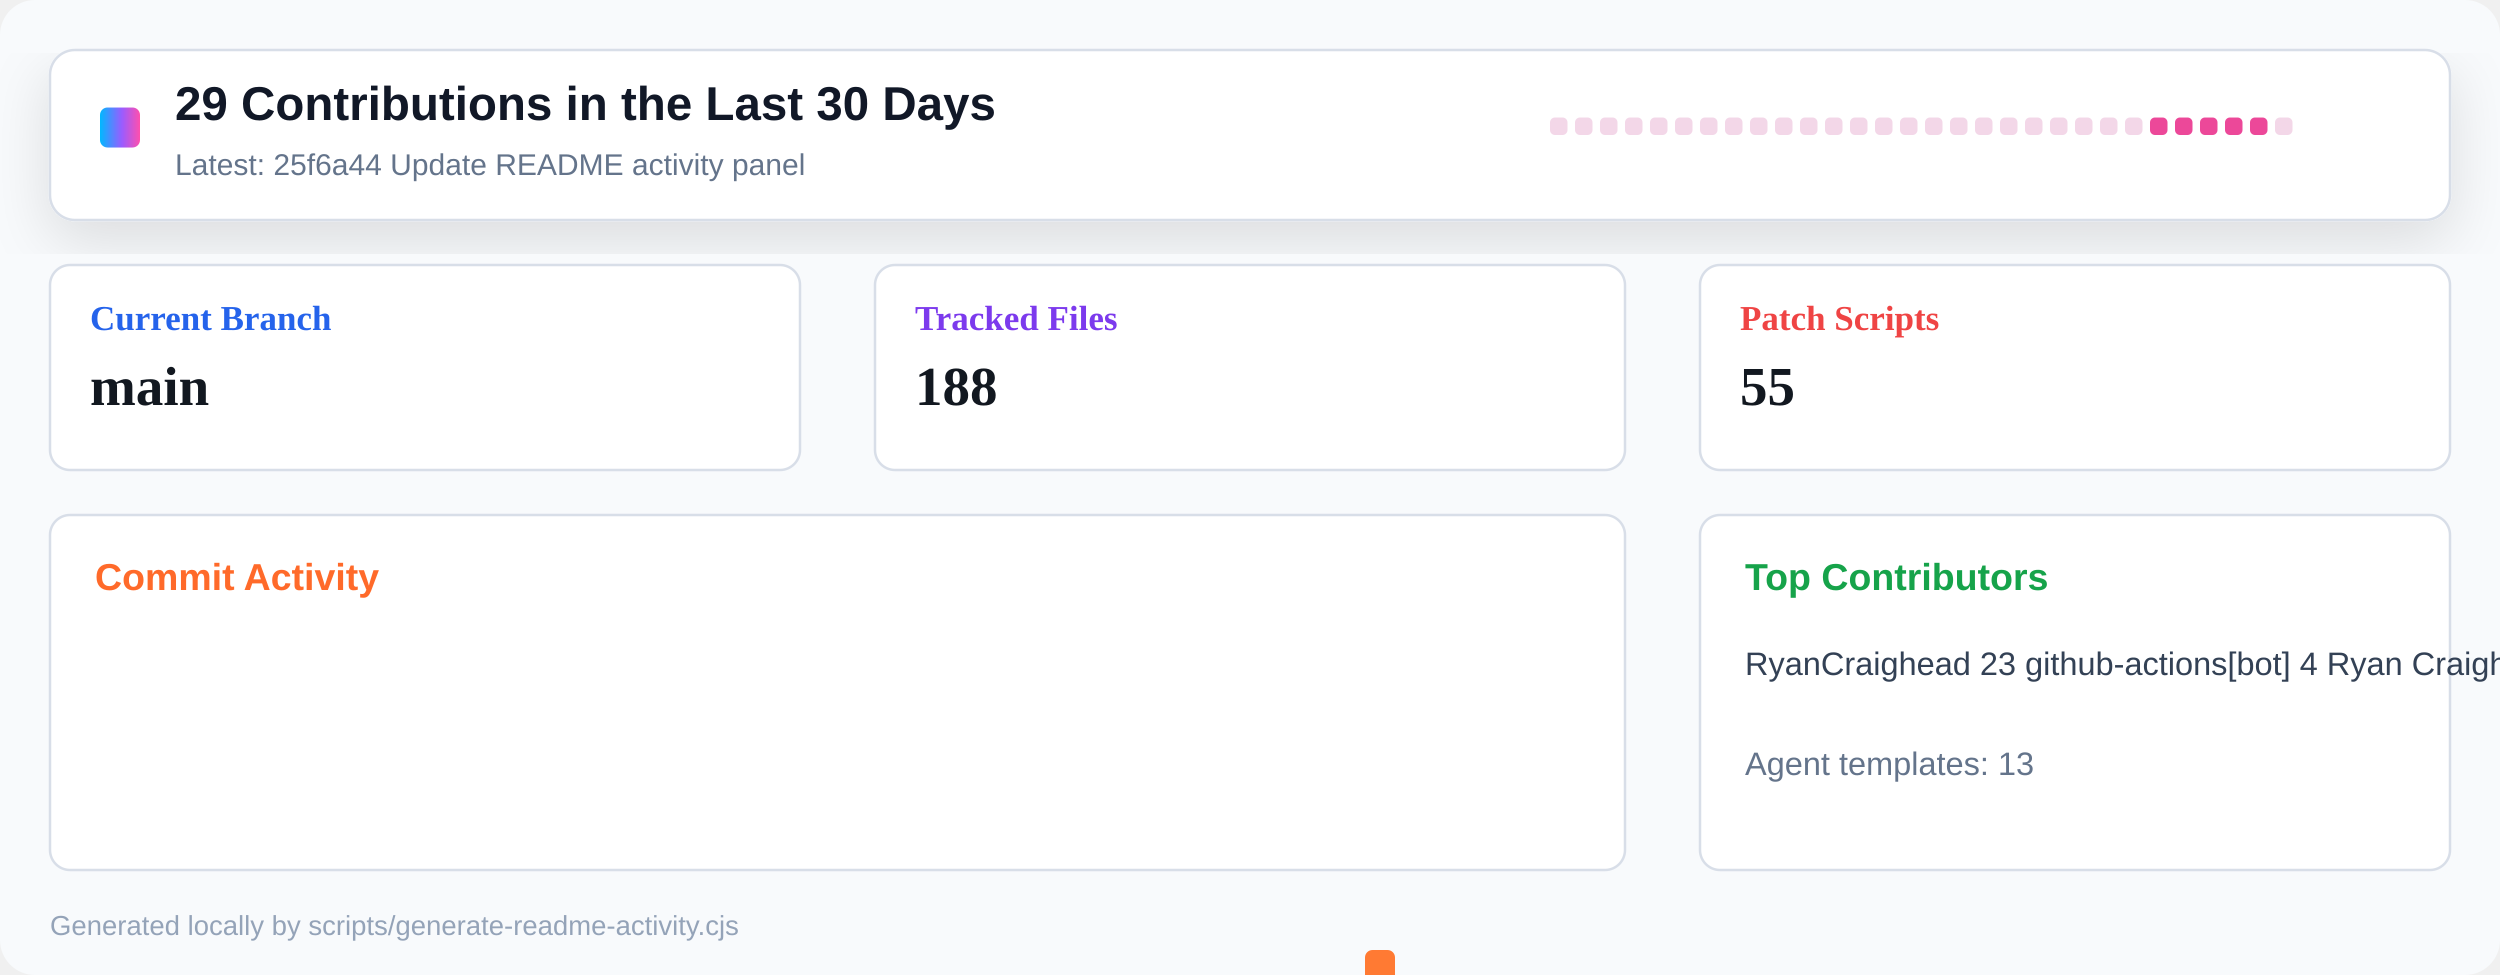
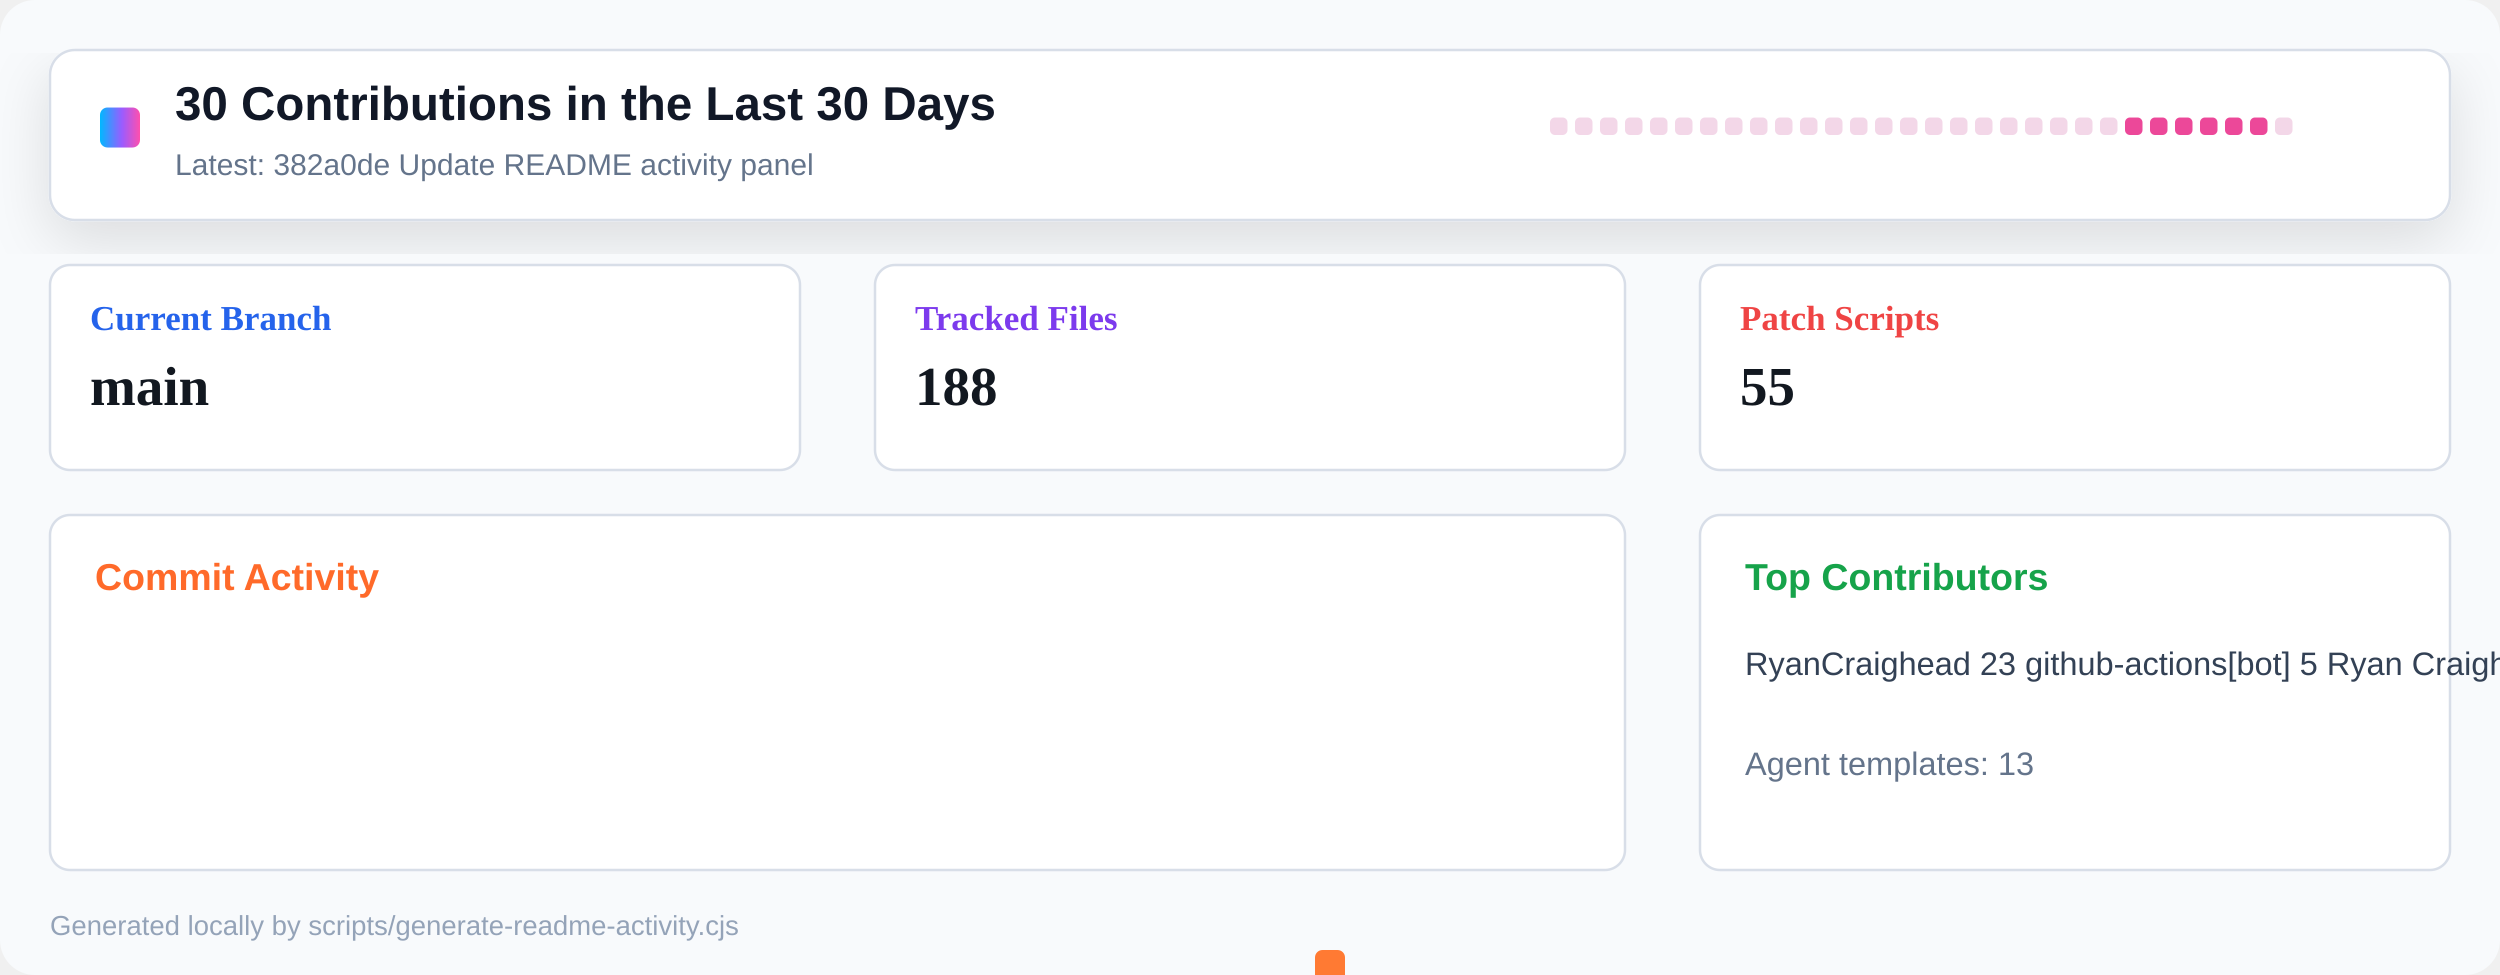
<svg xmlns="http://www.w3.org/2000/svg" width="1000" height="390" viewBox="0 0 1000 390" role="img" aria-label="Repository activity dashboard">
  <defs>
    <linearGradient id="header" x1="0" x2="1" y1="0" y2="0">
      <stop offset="0" stop-color="#00b8ff" />
      <stop offset="0.55" stop-color="#9a5cff" />
      <stop offset="1" stop-color="#ff4fad" />
    </linearGradient>
    <filter id="shadow" x="-10%" y="-10%" width="120%" height="130%">
      <feDropShadow dx="0" dy="8" stdDeviation="12" flood-color="#0b1020" flood-opacity="0.12" />
    </filter>
  </defs>
  <rect width="1000" height="390" rx="14" fill="#f8fafc" />
  <rect x="20" y="20" width="960" height="68" rx="10" fill="#ffffff" stroke="#d8dee8" filter="url(#shadow)" />
  <rect x="40" y="43" width="16" height="16" rx="3" fill="url(#header)" />
-   <text x="70" y="48" font-family="Segoe UI, Arial, sans-serif" font-size="19" font-weight="800" fill="#111827">29 Contributions in the Last 30 Days</text>
-   <text x="70" y="70" font-family="Segoe UI, Arial, sans-serif" font-size="12" fill="#64748b">Latest: 25f6a44 Update README activity panel</text>
+   <text x="70" y="48" font-family="Segoe UI, Arial, sans-serif" font-size="19" font-weight="800" fill="#111827">30 Contributions in the Last 30 Days</text>
+   <text x="70" y="70" font-family="Segoe UI, Arial, sans-serif" font-size="12" fill="#64748b">Latest: 382a0de Update README activity panel</text>
  <g transform="translate(620 47)">
    <rect x="0" y="0" width="7" height="7" rx="2" fill="#f3d7e8" />
    <rect x="10" y="0" width="7" height="7" rx="2" fill="#f3d7e8" />
    <rect x="20" y="0" width="7" height="7" rx="2" fill="#f3d7e8" />
    <rect x="30" y="0" width="7" height="7" rx="2" fill="#f3d7e8" />
    <rect x="40" y="0" width="7" height="7" rx="2" fill="#f3d7e8" />
    <rect x="50" y="0" width="7" height="7" rx="2" fill="#f3d7e8" />
    <rect x="60" y="0" width="7" height="7" rx="2" fill="#f3d7e8" />
    <rect x="70" y="0" width="7" height="7" rx="2" fill="#f3d7e8" />
    <rect x="80" y="0" width="7" height="7" rx="2" fill="#f3d7e8" />
    <rect x="90" y="0" width="7" height="7" rx="2" fill="#f3d7e8" />
    <rect x="100" y="0" width="7" height="7" rx="2" fill="#f3d7e8" />
    <rect x="110" y="0" width="7" height="7" rx="2" fill="#f3d7e8" />
    <rect x="120" y="0" width="7" height="7" rx="2" fill="#f3d7e8" />
    <rect x="130" y="0" width="7" height="7" rx="2" fill="#f3d7e8" />
    <rect x="140" y="0" width="7" height="7" rx="2" fill="#f3d7e8" />
    <rect x="150" y="0" width="7" height="7" rx="2" fill="#f3d7e8" />
    <rect x="160" y="0" width="7" height="7" rx="2" fill="#f3d7e8" />
    <rect x="170" y="0" width="7" height="7" rx="2" fill="#f3d7e8" />
    <rect x="180" y="0" width="7" height="7" rx="2" fill="#f3d7e8" />
    <rect x="190" y="0" width="7" height="7" rx="2" fill="#f3d7e8" />
    <rect x="200" y="0" width="7" height="7" rx="2" fill="#f3d7e8" />
    <rect x="210" y="0" width="7" height="7" rx="2" fill="#f3d7e8" />
    <rect x="220" y="0" width="7" height="7" rx="2" fill="#f3d7e8" />
-     <rect x="230" y="0" width="7" height="7" rx="2" fill="#f3d7e8" />
+     <rect x="230" y="0" width="7" height="7" rx="2" fill="#ec4899" />
    <rect x="240" y="0" width="7" height="7" rx="2" fill="#ec4899" />
    <rect x="250" y="0" width="7" height="7" rx="2" fill="#ec4899" />
    <rect x="260" y="0" width="7" height="7" rx="2" fill="#ec4899" />
    <rect x="270" y="0" width="7" height="7" rx="2" fill="#ec4899" />
    <rect x="280" y="0" width="7" height="7" rx="2" fill="#ec4899" />
    <rect x="290" y="0" width="7" height="7" rx="2" fill="#f3d7e8" />
  </g>
  <g transform="translate(20 106)">
    <rect width="300" height="82" rx="8" fill="#ffffff" stroke="#d8dee8" />
    <text x="16" y="26" font-size="14" font-weight="700" fill="#2563eb">Current Branch</text>
    <text x="16" y="56" font-size="22" font-weight="800" fill="#121820">main</text>
  </g>
  <g transform="translate(350 106)">
    <rect width="300" height="82" rx="8" fill="#ffffff" stroke="#d8dee8" />
    <text x="16" y="26" font-size="14" font-weight="700" fill="#7c3aed">Tracked Files</text>
    <text x="16" y="56" font-size="22" font-weight="800" fill="#121820">188</text>
  </g>
  <g transform="translate(680 106)">
    <rect width="300" height="82" rx="8" fill="#ffffff" stroke="#d8dee8" />
    <text x="16" y="26" font-size="14" font-weight="700" fill="#ef4444">Patch Scripts</text>
    <text x="16" y="56" font-size="22" font-weight="800" fill="#121820">55</text>
  </g>
  <g transform="translate(20 206)">
    <rect width="630" height="142" rx="8" fill="#ffffff" stroke="#d8dee8" />
    <text x="18" y="30" font-family="Segoe UI, Arial, sans-serif" font-size="15" font-weight="800" fill="#ff6a2a">Commit Activity</text>
    <rect x="26" y="255" width="12" height="5" rx="3" fill="#e8edf4" />
    <rect x="46" y="255" width="12" height="5" rx="3" fill="#e8edf4" />
    <rect x="66" y="255" width="12" height="5" rx="3" fill="#e8edf4" />
    <rect x="86" y="255" width="12" height="5" rx="3" fill="#e8edf4" />
    <rect x="106" y="255" width="12" height="5" rx="3" fill="#e8edf4" />
    <rect x="126" y="255" width="12" height="5" rx="3" fill="#e8edf4" />
    <rect x="146" y="255" width="12" height="5" rx="3" fill="#e8edf4" />
    <rect x="166" y="255" width="12" height="5" rx="3" fill="#e8edf4" />
    <rect x="186" y="255" width="12" height="5" rx="3" fill="#e8edf4" />
    <rect x="206" y="255" width="12" height="5" rx="3" fill="#e8edf4" />
    <rect x="226" y="255" width="12" height="5" rx="3" fill="#e8edf4" />
    <rect x="246" y="255" width="12" height="5" rx="3" fill="#e8edf4" />
    <rect x="266" y="255" width="12" height="5" rx="3" fill="#e8edf4" />
    <rect x="286" y="255" width="12" height="5" rx="3" fill="#e8edf4" />
    <rect x="306" y="255" width="12" height="5" rx="3" fill="#e8edf4" />
    <rect x="326" y="255" width="12" height="5" rx="3" fill="#e8edf4" />
    <rect x="346" y="255" width="12" height="5" rx="3" fill="#e8edf4" />
    <rect x="366" y="255" width="12" height="5" rx="3" fill="#e8edf4" />
    <rect x="386" y="255" width="12" height="5" rx="3" fill="#e8edf4" />
    <rect x="406" y="255" width="12" height="5" rx="3" fill="#e8edf4" />
    <rect x="426" y="255" width="12" height="5" rx="3" fill="#e8edf4" />
    <rect x="446" y="255" width="12" height="5" rx="3" fill="#e8edf4" />
    <rect x="466" y="255" width="12" height="5" rx="3" fill="#e8edf4" />
-     <rect x="486" y="255" width="12" height="5" rx="3" fill="#e8edf4" />
-     <rect x="506" y="252" width="12" height="8" rx="3" fill="#ff7a33" />
-     <rect x="526" y="174" width="12" height="86" rx="3" fill="#ff7a33" />
-     <rect x="546" y="248" width="12" height="12" rx="3" fill="#ff7a33" />
+     <rect x="486" y="252" width="12" height="8" rx="3" fill="#ff7a33" />
+     <rect x="506" y="174" width="12" height="86" rx="3" fill="#ff7a33" />
+     <rect x="526" y="248" width="12" height="12" rx="3" fill="#ff7a33" />
+     <rect x="546" y="255" width="12" height="5" rx="3" fill="#ff7a33" />
    <rect x="566" y="255" width="12" height="5" rx="3" fill="#ff7a33" />
    <rect x="586" y="255" width="12" height="5" rx="3" fill="#ff7a33" />
    <rect x="606" y="255" width="12" height="5" rx="3" fill="#e8edf4" />
  </g>
  <g transform="translate(680 206)">
    <rect width="300" height="142" rx="8" fill="#ffffff" stroke="#d8dee8" />
    <text x="18" y="30" font-family="Segoe UI, Arial, sans-serif" font-size="15" font-weight="800" fill="#16a34a">Top Contributors</text>
-     <text x="18" y="64" font-family="Segoe UI, Arial, sans-serif" font-size="13" fill="#334155">RyanCraighead 23   github-actions[bot] 4   Ryan Craighead 2</text>
+     <text x="18" y="64" font-family="Segoe UI, Arial, sans-serif" font-size="13" fill="#334155">RyanCraighead 23   github-actions[bot] 5   Ryan Craighead 2</text>
    <text x="18" y="104" font-family="Segoe UI, Arial, sans-serif" font-size="13" fill="#64748b">Agent templates: 13</text>
  </g>
  <text x="20" y="374" font-family="Segoe UI, Arial, sans-serif" font-size="11" fill="#94a3b8">Generated locally by scripts/generate-readme-activity.cjs</text>
</svg>
